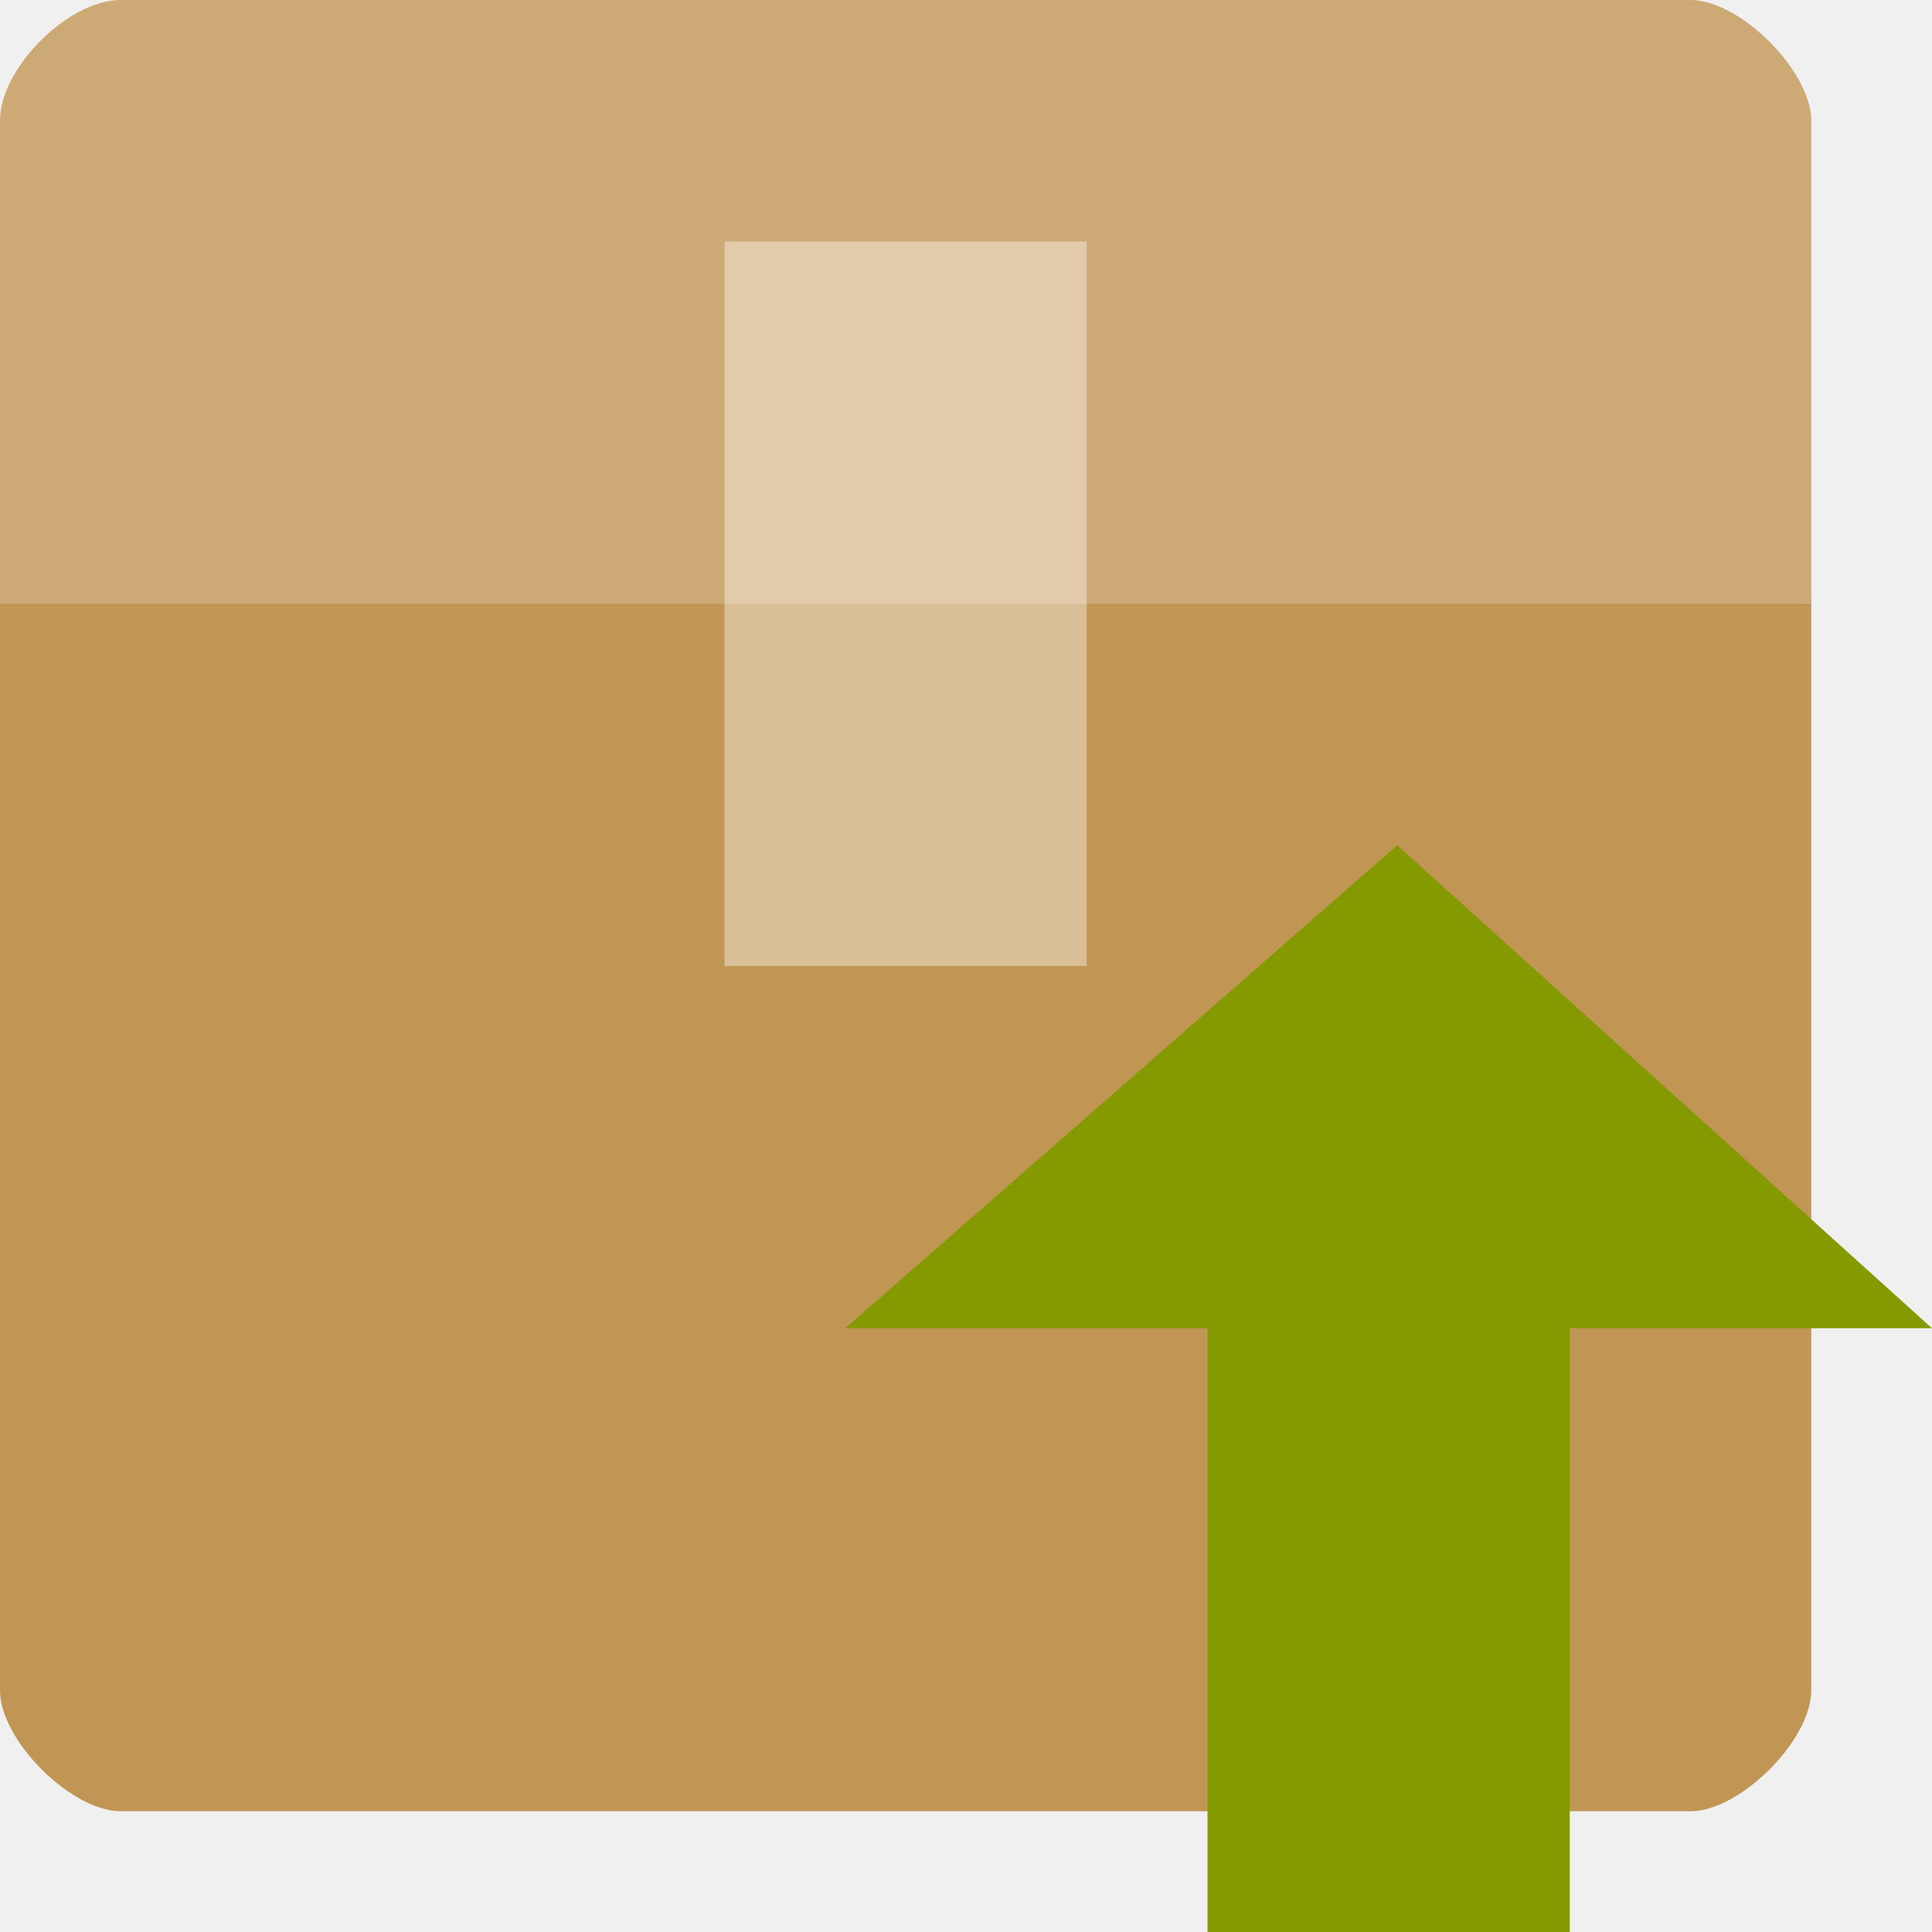
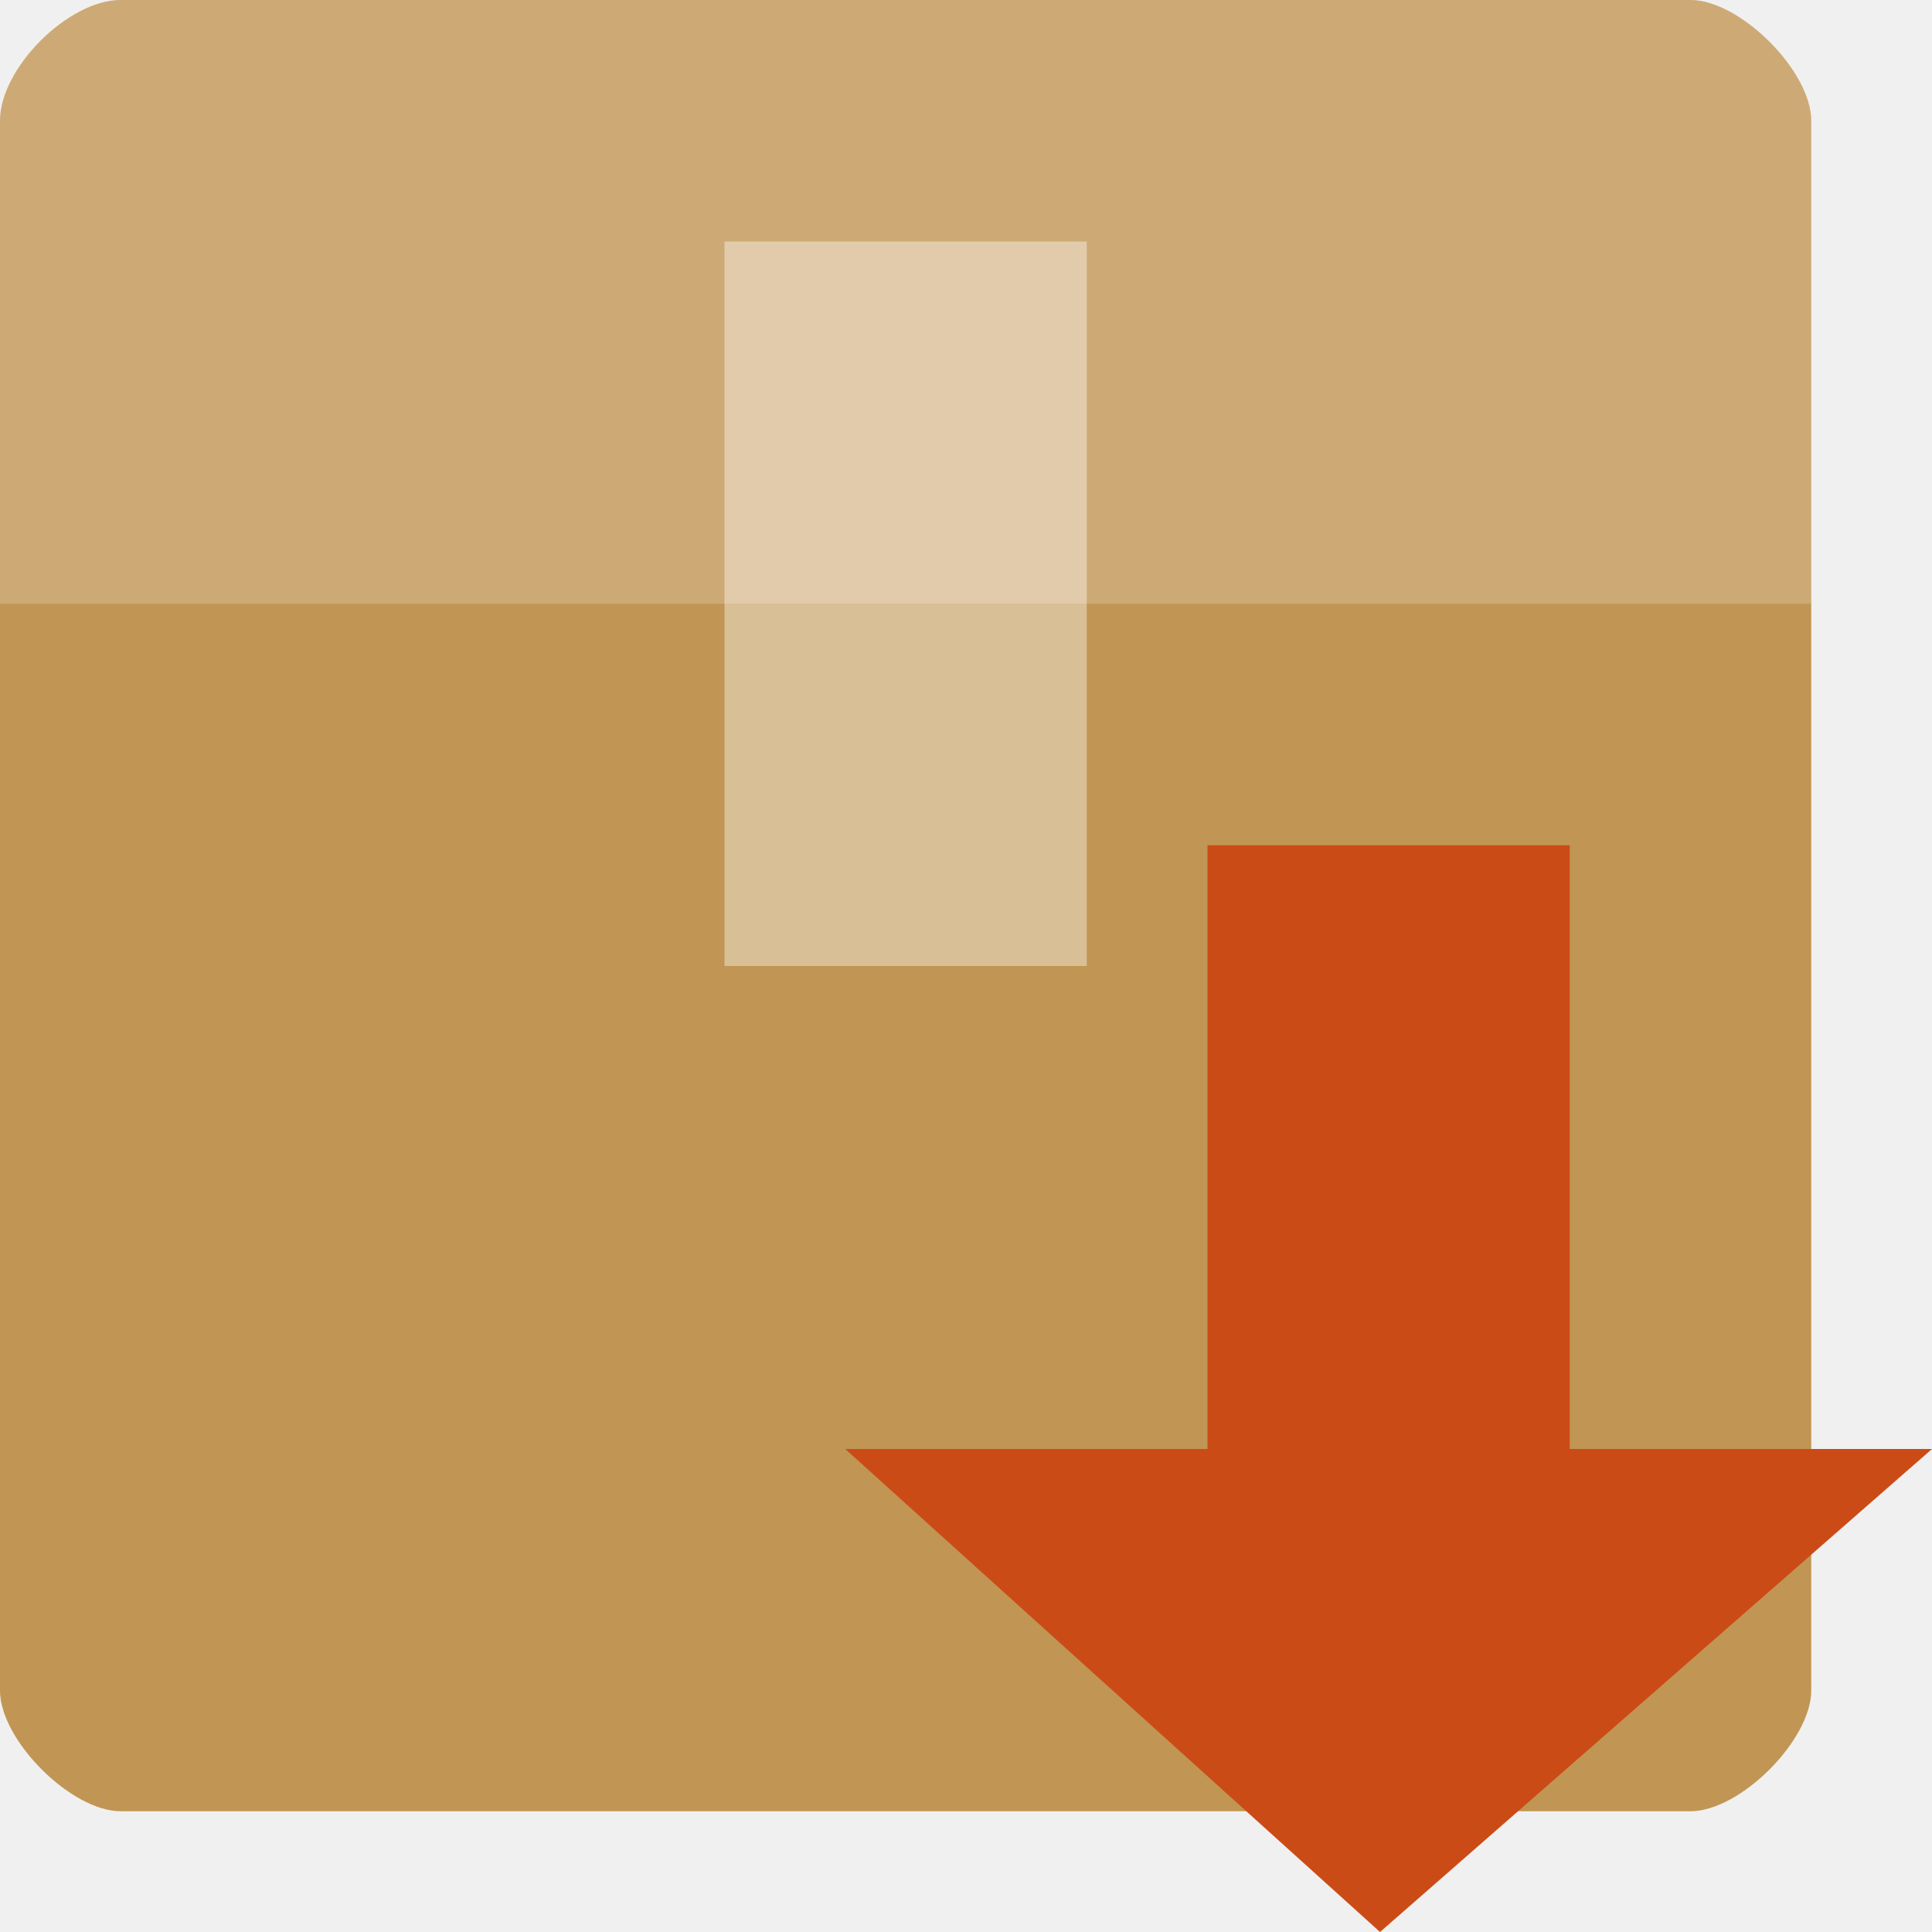
<svg xmlns="http://www.w3.org/2000/svg" width="128" height="128" viewBox="0 0 128 128" id="svg2" version="1.1">
  <defs id="defs16" />
  <path style="fill:#c19553" d="M 8 0 C 4.516 0 0 4.516 0 8 L 0 112 C 0 115.289 4.711 120 8 120 L 112 120 C 115.289 120 120 115.289 120 112 L 120 8 C 120 4.711 115.289 0 112 0 Z " id="path4" />
  <g style="fill:#fff" id="g6">
    <path style="fill-opacity:.196" d="M 8 0 C 4.516 0 0 4.516 0 8 L 0 40 C 13.547 40 106.453 40 120 40 L 120 8 C 120 4.711 115.289 0 112 0 Z " id="path8" />
    <path style="fill-opacity:.392" d="M 48 16 L 48 64 L 72 64 L 72 16 Z " id="path10" />
  </g>
-   <path style="fill:#859900" d="M 92.57,56 56,88 l 24,0 0,40 24,0 0,-40 24,0 z" id="path12" />
+   <path style="fill:#cb4b16;fill-opacity:1" d="M 91.43,128 128,96 l -24,0 0,-40 -24,0 0,40 -24,0 z" id="path12" />
</svg>
